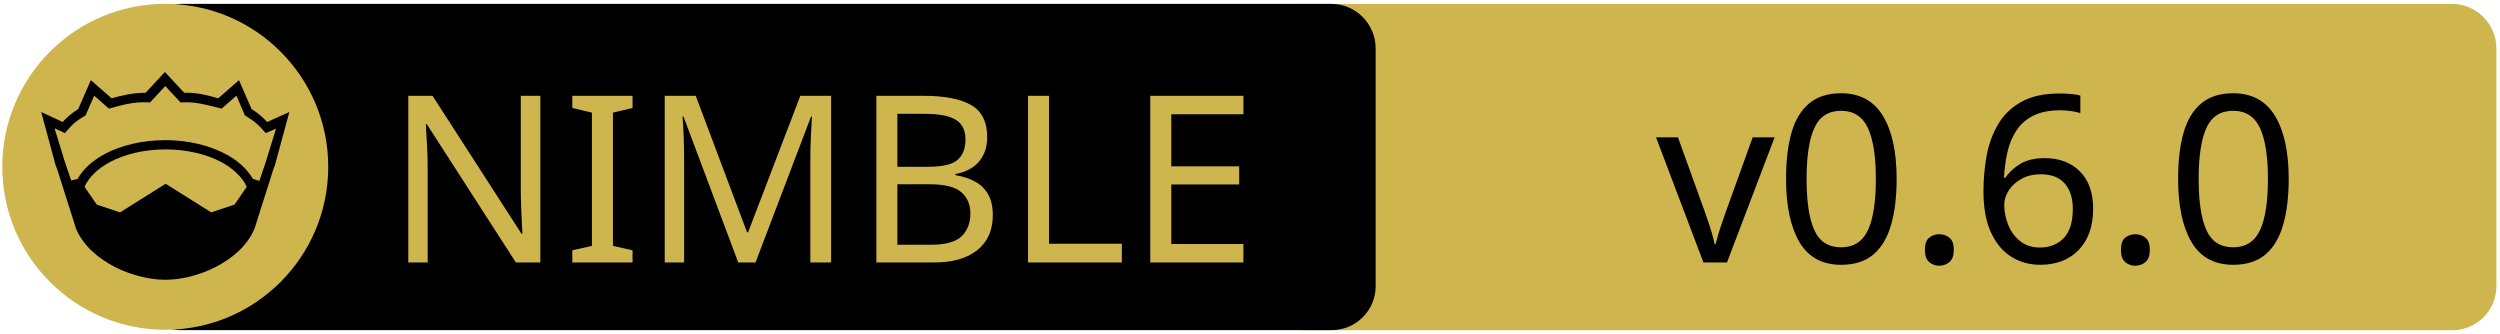
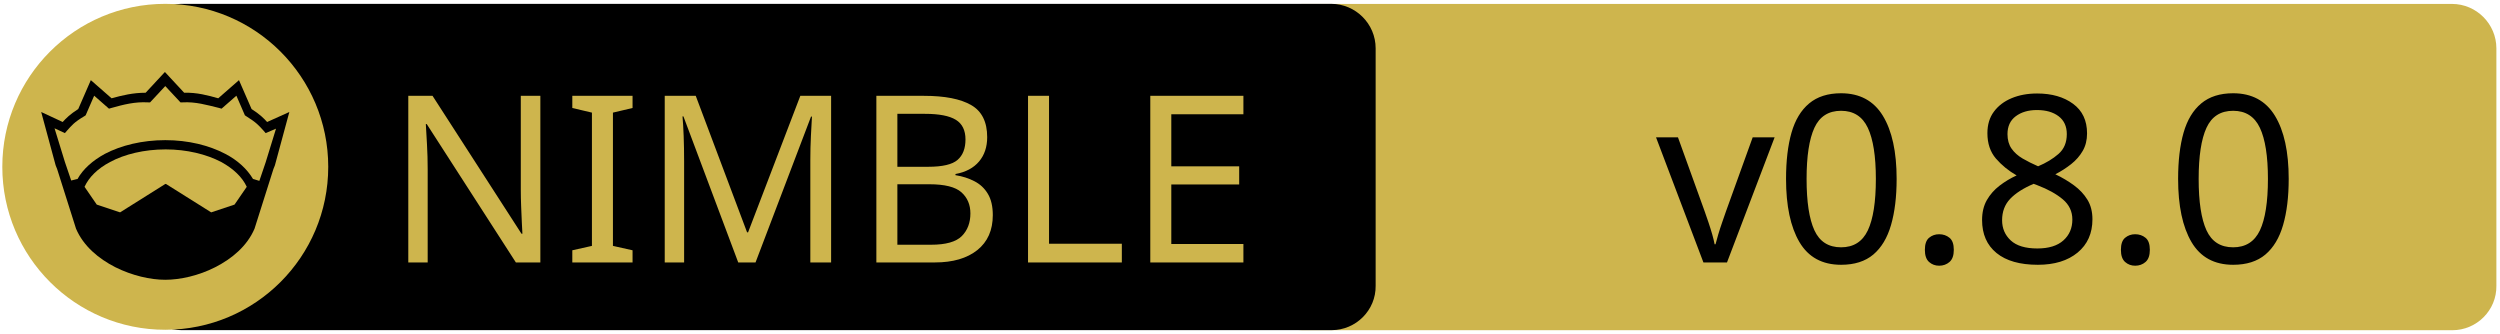
<svg xmlns="http://www.w3.org/2000/svg" xmlns:xlink="http://www.w3.org/1999/xlink" width="675" height="90" xml:space="preserve" version="1.1">
  <a xlink:href="https://github.com/axisvela/praxo-core-nim">
    <g>
      <path fill="#CEB54D" id="svg_15" d="m662.123,89.159l-310.5,0c-6.6,0 -12,-5.4 -12,-12l0,-64.1c0,-6.6 5.4,-12 12,-12l310.4,0c6.6,0 12,5.4 12,12l0,64.1c0.1,6.6 -5.3,12 -11.9,12z" />
      <path id="svg_1" d="m359.524,89.139l-310.5,0c-6.6,0 -12,-5.4 -12,-12l0,-64.1c0,-6.6 5.4,-12 12,-12l310.4,0c6.6,0 12,5.4 12,12l0,64.1c0.1,6.6 -5.3,12 -11.9,12z" />
      <rect id="svg_2" fill="none" height="45.9" width="315.3" class="st0" y="24.539" x="60.224" />
      <circle id="svg_4" fill="#CEB54D" r="44" cy="45.039" cx="44.624" class="st1" />
      <g id="XMLID_4_">
        <path id="svg_5" d="m78.124,30.239l-3.9,14.4l-0.4,1l-5.1,16.1c0,0 0,0 0,0c-2,4.7 -6.1,8.1 -10.6,10.4c-4.5,2.3 -9.5,3.4 -13.5,3.4c-4,0 -8.9,-1.1 -13.5,-3.4c-4.5,-2.3 -8.6,-5.7 -10.6,-10.4c0,0 0,0 0,0l-5.1,-16.1l-0.4,-1l-3.9,-14.4l5.8,2.7c0.9,-1 2,-2.1 4.2,-3.5l3.4,-7.8l5.6,4.9c2.9,-0.8 5.8,-1.5 9.2,-1.5l5.2,-5.6l5.2,5.6c3.4,-0.1 6.4,0.7 9.2,1.5l5.6,-4.9l3.4,7.8c2.2,1.4 3.3,2.5 4.2,3.5l6,-2.7z" />
        <g id="XMLID_6_">
          <g id="svg_6">
            <path id="svg_7" fill="#CEB54D" d="m66.624,50.439l-3.3,4.8l-6.3,2.1l-12.1,-7.6c-0.1,-0.1 -0.3,-0.1 -0.4,0l-12.1,7.6l-6.3,-2.1l-3.3,-4.8c1.2,-2.6 3.5,-4.9 6.9,-6.7c3.9,-2.1 9.2,-3.4 15,-3.4c5.7,0 11,1.3 15,3.4c3.3,1.8 5.7,4.1 6.9,6.7z" class="st1" />
          </g>
          <g id="svg_8" />
        </g>
        <g id="XMLID_5_">
          <g id="svg_9">
            <path id="svg_10" fill="#CEB54D" d="m74.524,34.739l-2.8,9.1l-1.7,5l-1.6,-0.5c0,0 -0.1,0 -0.1,0c-1.6,-2.7 -4.2,-5.1 -7.5,-6.8c-4.4,-2.3 -10,-3.7 -16.2,-3.7c-6.2,0 -11.9,1.4 -16.3,3.7c-3.3,1.8 -5.9,4.1 -7.4,6.8c0,0 -0.1,0 -0.1,0l-1.6,0.4l-1.7,-5l-2.8,-9.1l2.8,1.3l0.6,-0.7c1.2,-1.3 1.8,-2.2 4.7,-3.9l0.3,-0.2l2.3,-5.3l4,3.5l0.7,-0.2c3.2,-0.9 6.3,-1.7 9.8,-1.5l0.6,0l4.1,-4.4l4.1,4.4l0.6,0c3.5,-0.2 6.5,0.7 9.8,1.5l0.7,0.2l4,-3.5l2.3,5.3l0.3,0.2c2.9,1.8 3.5,2.6 4.7,3.9l0.6,0.7l2.8,-1.2z" class="st1" />
          </g>
          <g id="svg_11" />
        </g>
      </g>
      <text x="-442" y="-350.021" id="svg_16" font-size="63px" font-family="'PT Sans Caption', 'Tahoma', 'Helvetica Neue Medium', 'PT Sans', sans-serif" fill="#CEB54D" class="st1 st2 st3" transform="matrix(1 0 0 1 546.13 420.879)">NIMBLE</text>
-       <text x="-99.0" y="-350.012" id="svg_17" font-size="63.012px" font-family="'PT Sans Caption', 'Tahoma', 'Helvetica Neue Medium', 'PT Sans', sans-serif" fill="#000000" class="st1 st2 st3" transform="matrix(1 0 0 1 546.13 420.879)">v0.6.0</text>
+       <text x="-99.0" y="-350.012" id="svg_17" font-size="63.012px" font-family="'PT Sans Caption', 'Tahoma', 'Helvetica Neue Medium', 'PT Sans', sans-serif" fill="#000000" class="st1 st2 st3" transform="matrix(1 0 0 1 546.13 420.879)">v0.8.0</text>
    </g>
  </a>
</svg>
